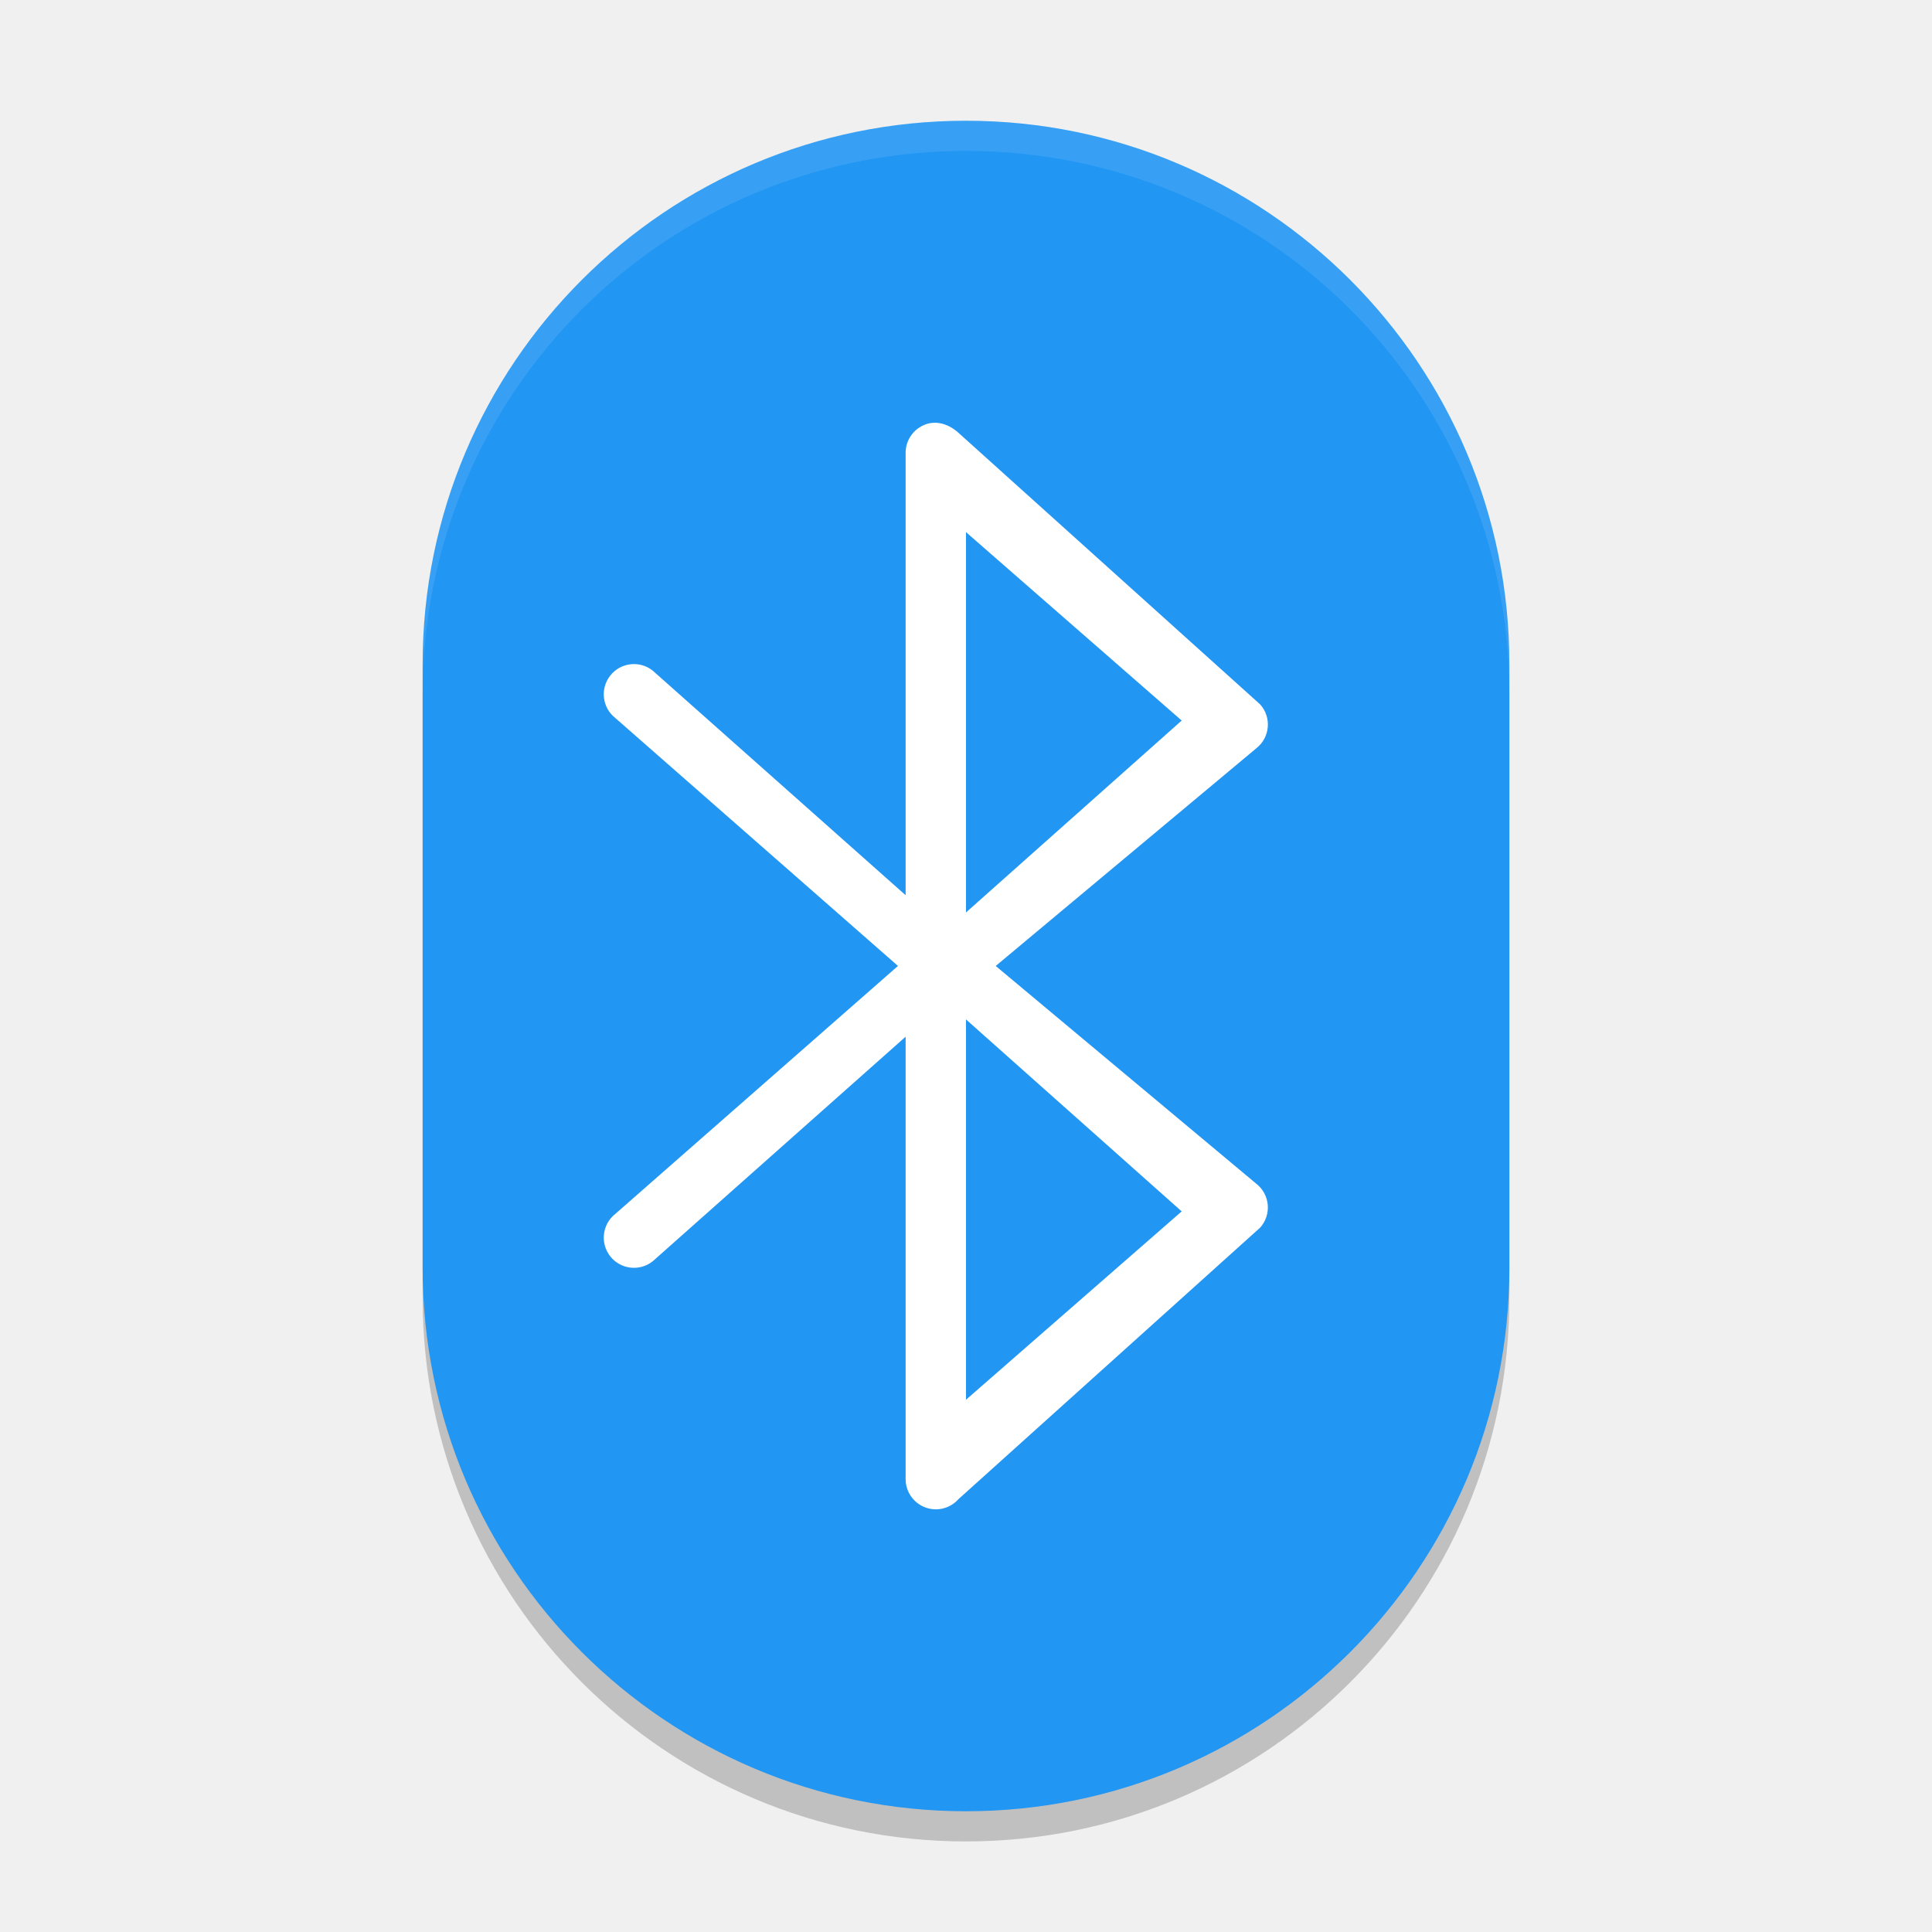
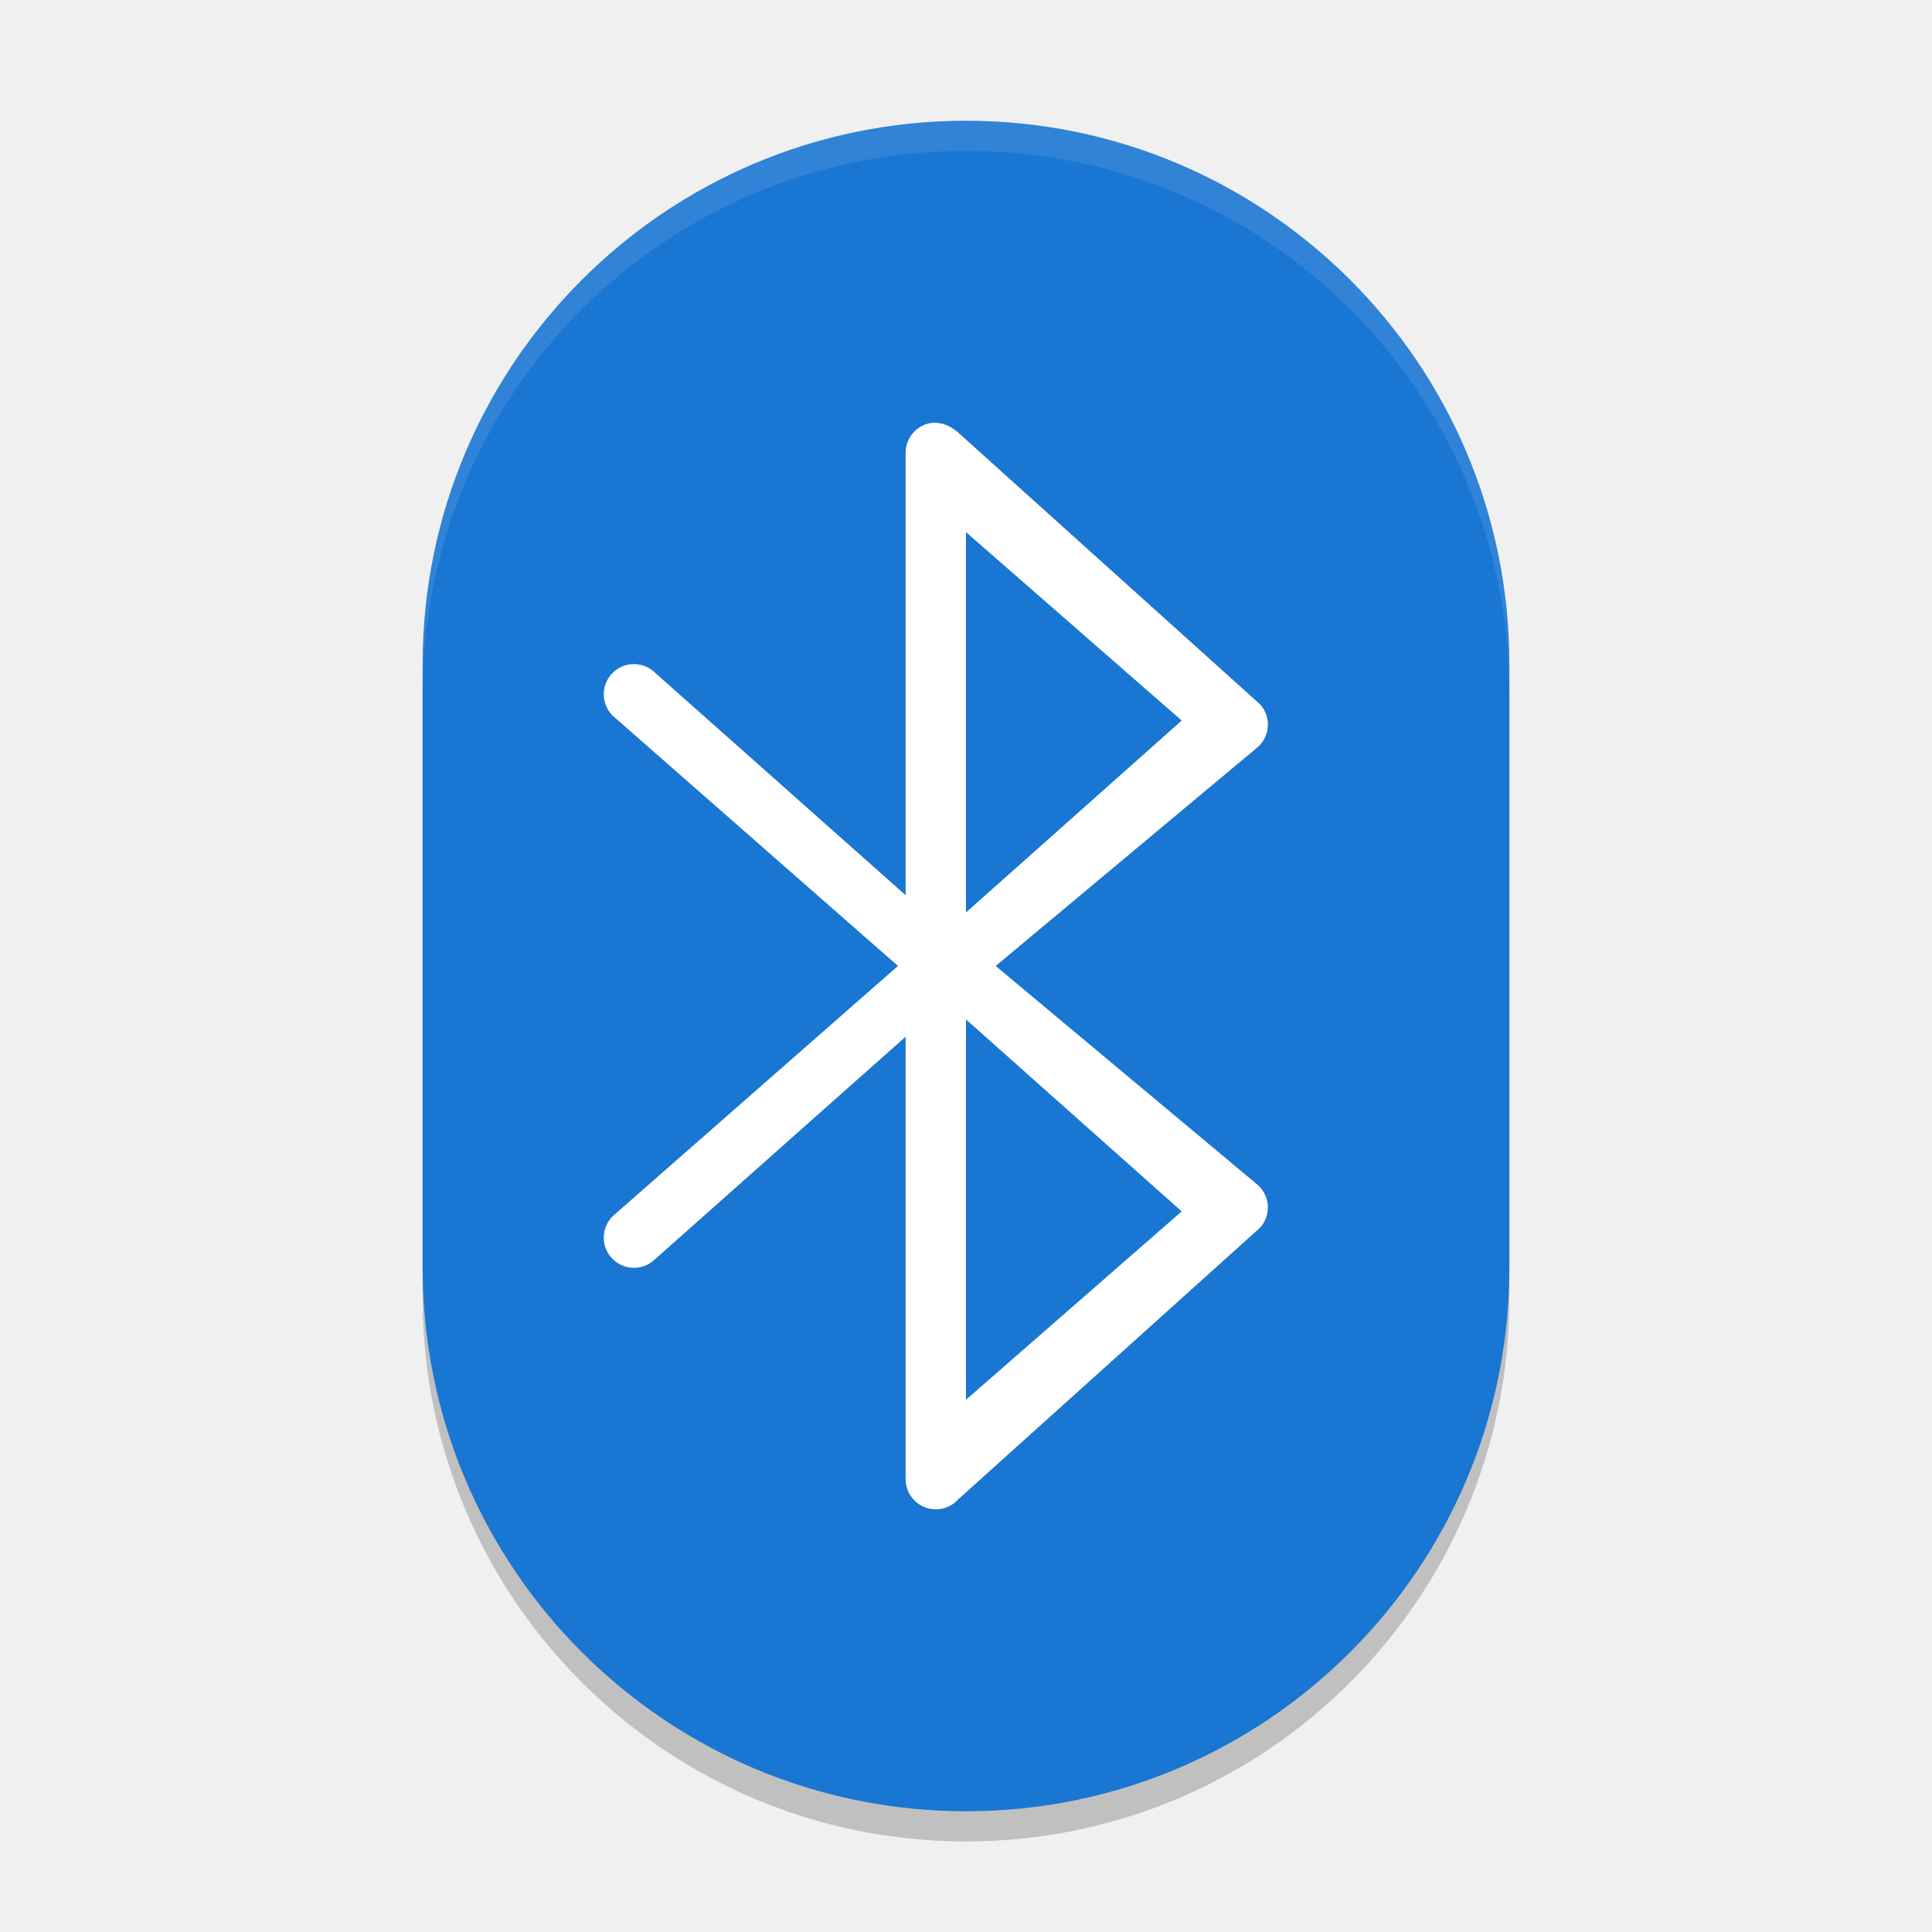
<svg xmlns="http://www.w3.org/2000/svg" width="64" height="64" viewBox="0 0 64 64" version="1.1" id="svg5">
  <defs id="defs2" />
  <rect style="opacity:0.2;fill:#000000;stroke-width:2" id="rect1683" width="36" height="56" x="14" y="5" ry="18" />
-   <rect style="fill:#2196f3;fill-opacity:1;stroke-width:2" id="rect367" width="36" height="56" x="14" y="4" ry="18" />
+   <rect style="fill:#1976d2;fill-opacity:1;stroke-width:2" id="rect367" width="36" height="56" x="14" y="4" ry="18" />
  <path d="m 30.645,14.064 c -0.388,0.148 -0.645,0.52 -0.645,0.935 v 14.656 l -8.382,-7.443 c -0.434,-0.341 -1.063,-0.266 -1.404,0.169 -0.341,0.434 -0.266,1.063 0.169,1.404 l 9.363,8.213 -9.363,8.214 c -0.434,0.341 -0.51,0.97 -0.169,1.404 0.341,0.434 0.97,0.51 1.404,0.169 l 8.382,-7.443 V 48.998 c 0,0.415 0.257,0.787 0.645,0.935 0.388,0.148 0.827,0.04 1.103,-0.27 l 9.999,-8.999 c 0.183,-0.206 0.273,-0.479 0.249,-0.753 -0.025,-0.275 -0.161,-0.527 -0.378,-0.697 l -8.634,-7.215 8.634,-7.212 c 0.217,-0.17 0.354,-0.423 0.378,-0.697 0.025,-0.275 -0.065,-0.547 -0.249,-0.753 L 31.747,14.334 c -0.309,-0.278 -0.715,-0.418 -1.103,-0.27 z m 1.355,19.706 7.145,6.359 -7.145,6.239 z m 0,-3.544 V 17.628 l 7.145,6.241 z" id="path346" style="fill:#ffffff;stroke-width:2" />
  <path id="rect1875" style="opacity:0.1;fill:#ffffff;stroke-width:4;stroke-linecap:square" d="M 32 4 C 22.028 4 14 12.028 14 22 L 14 23 C 14 13.028 22.028 5 32 5 C 41.972 5 50 13.028 50 23 L 50 22 C 50 12.028 41.972 4 32 4 z " />
</svg>
